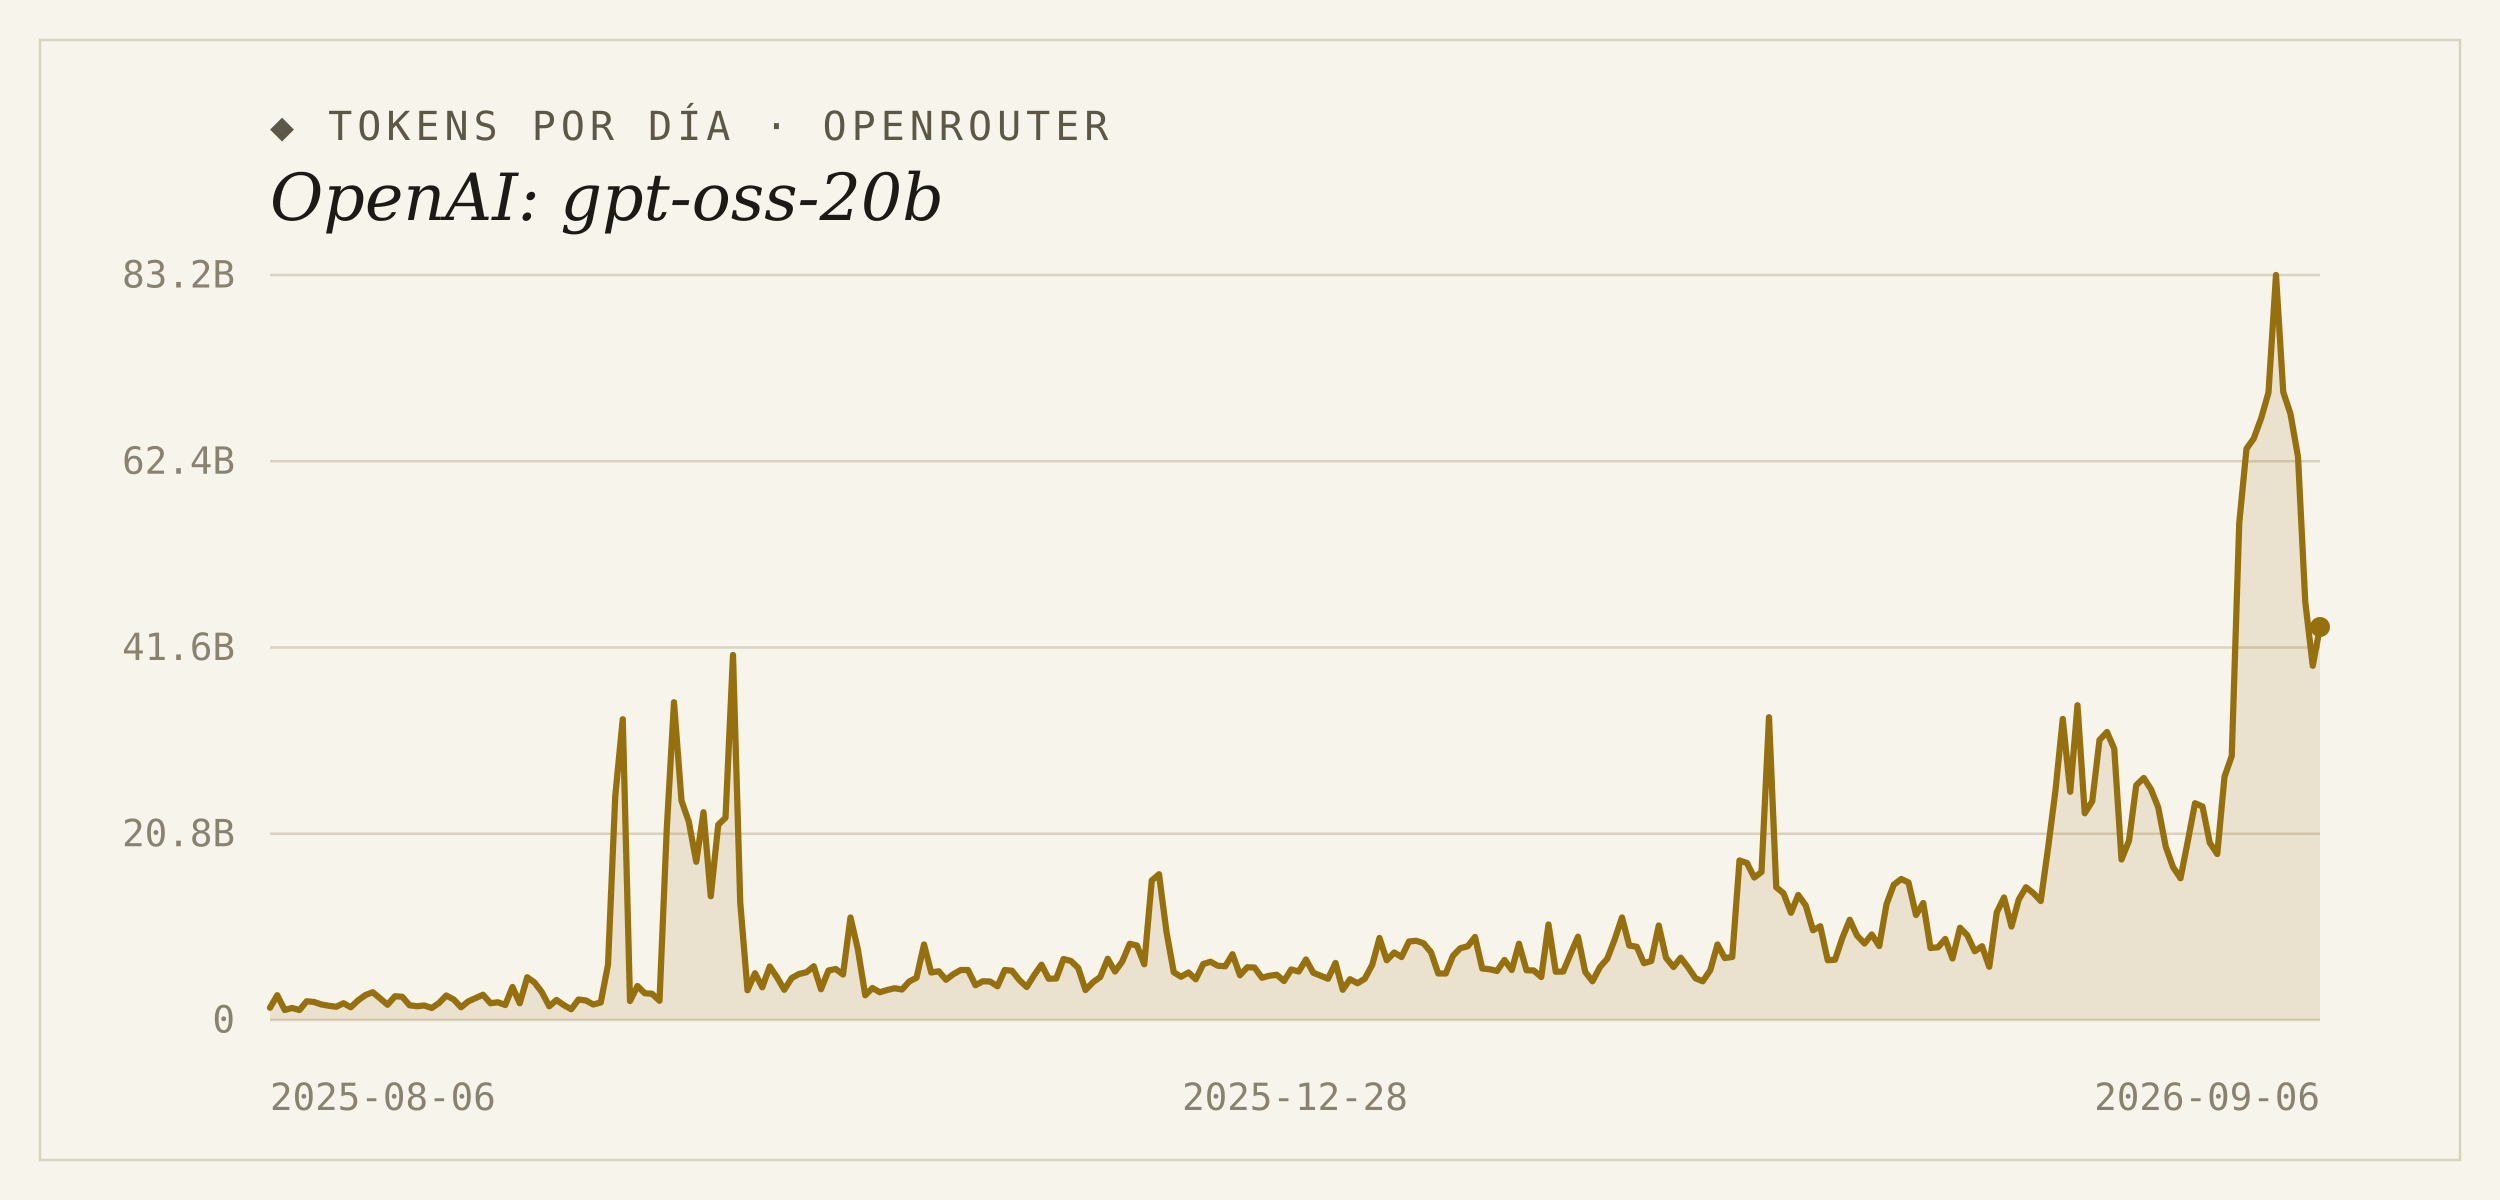
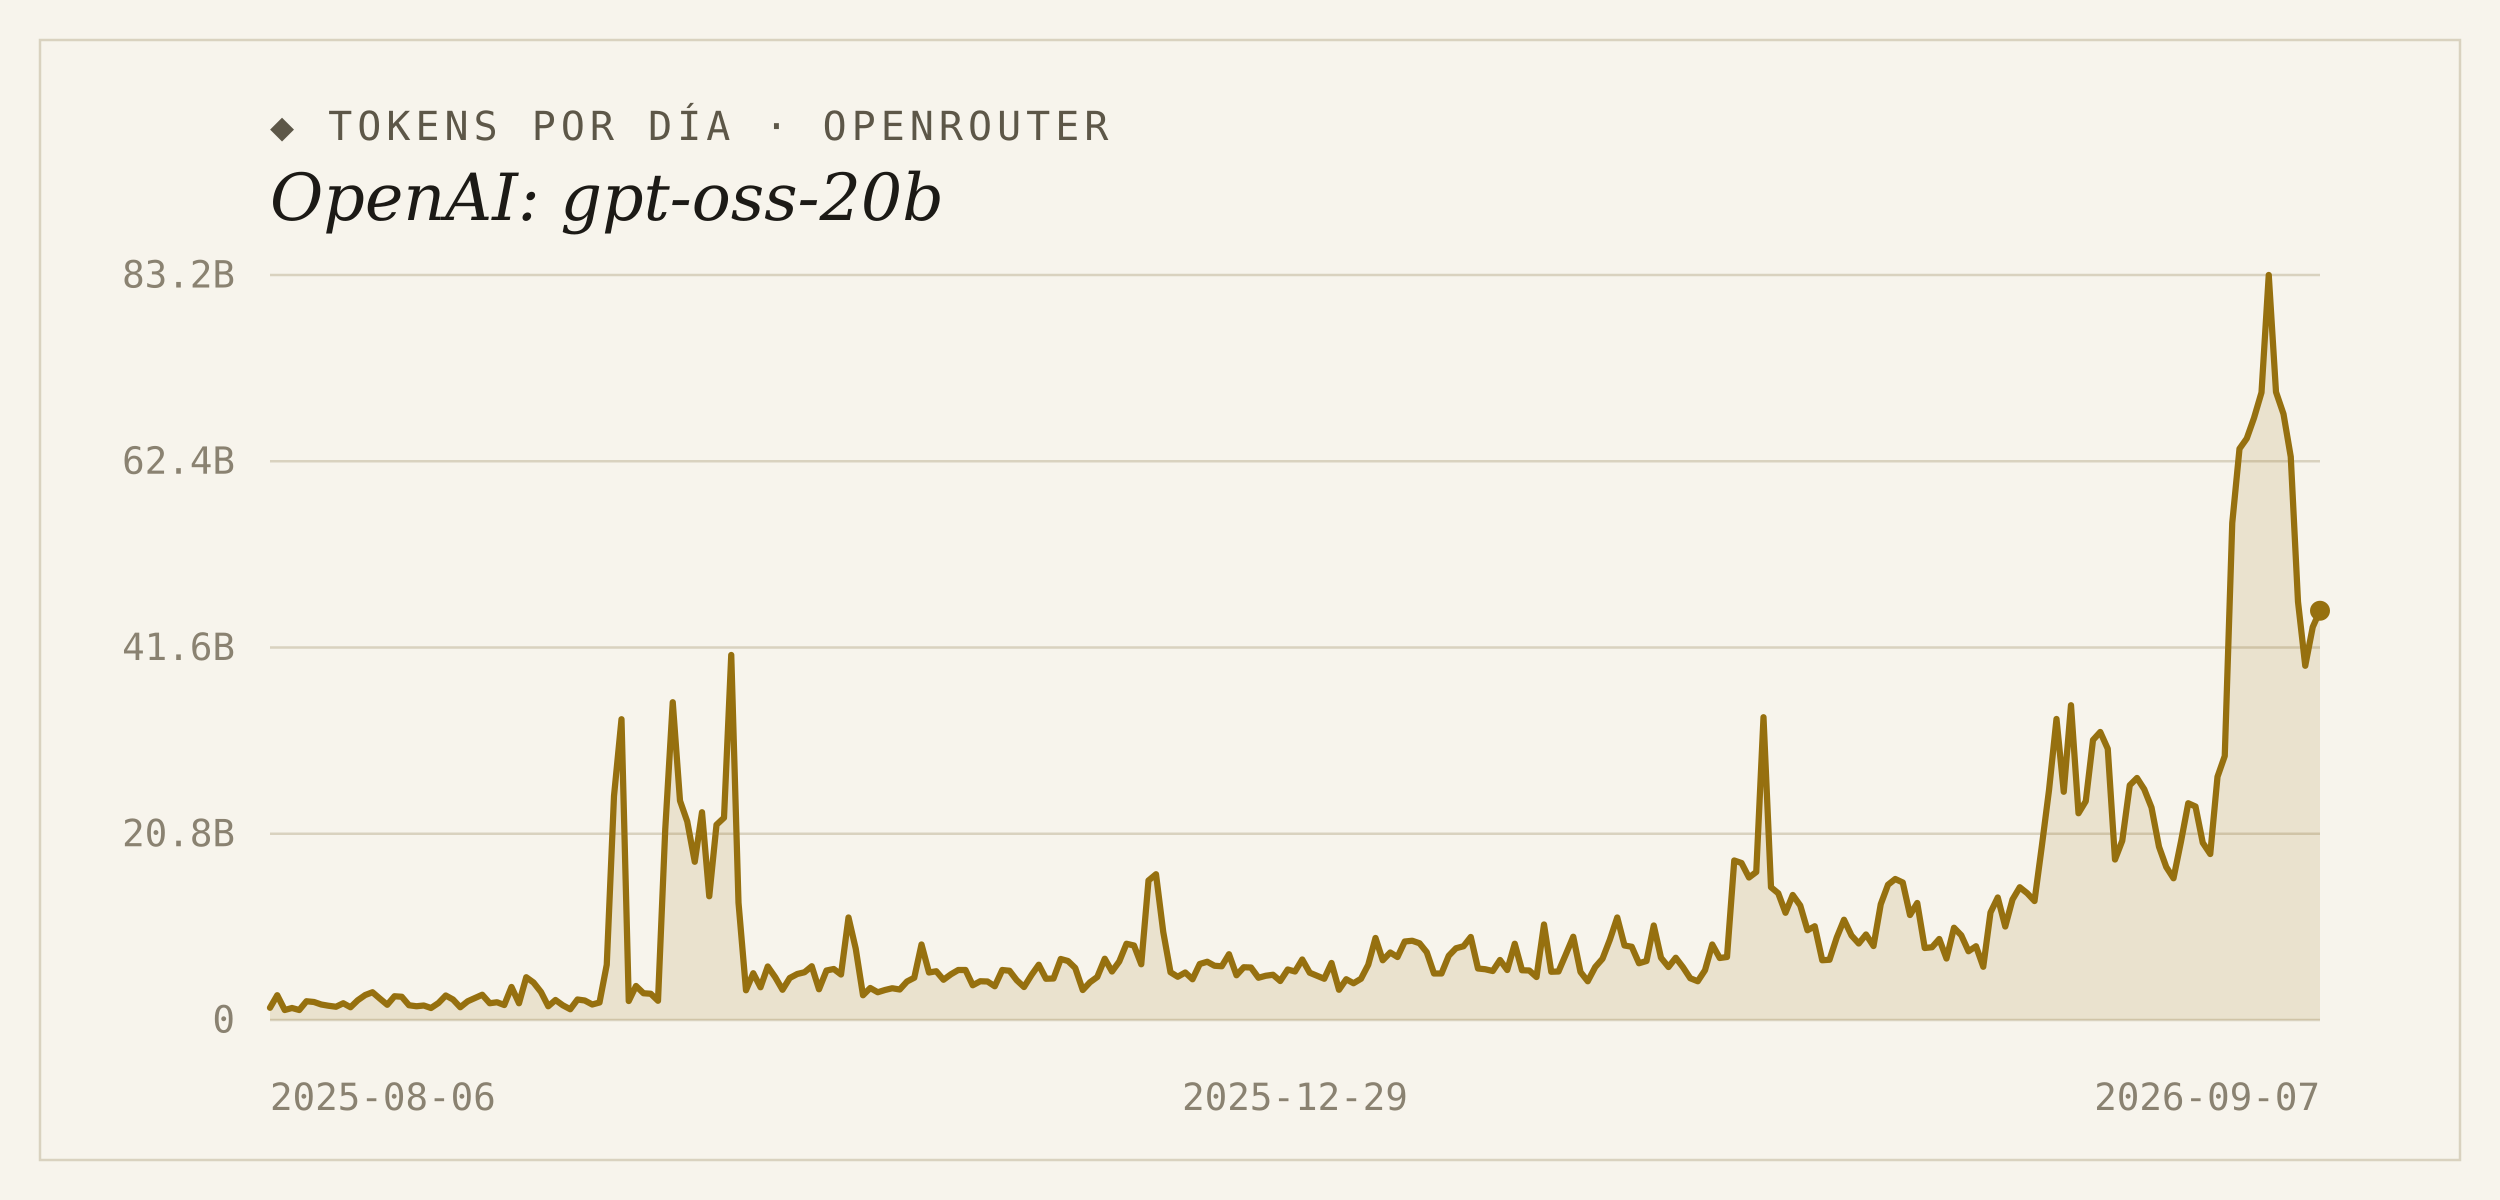
<svg xmlns="http://www.w3.org/2000/svg" width="1000" height="480" viewBox="0 0 1000 480">
  <rect width="1000" height="480" fill="#f7f4ec" />
  <rect x="16" y="16" width="968" height="448" fill="none" stroke="#d9d2bf" stroke-width="1" />
  <text x="108" y="56" font-family="'DejaVu Sans Mono', Consolas, monospace" font-size="16" letter-spacing="2" fill="#5d5748">◆ TOKENS POR DÍA · OPENROUTER</text>
  <text x="108" y="88" font-family="Georgia, 'DejaVu Serif', serif" font-size="26" font-style="italic" fill="#1c1a16">OpenAI: gpt-oss-20b</text>
  <line x1="108" y1="408.0" x2="928" y2="408.0" stroke="#d9d2bf" stroke-width="1" />
  <text x="94" y="413" text-anchor="end" font-family="'DejaVu Sans Mono', Consolas, monospace" font-size="15" fill="#8a8271">0</text>
  <line x1="108" y1="333.5" x2="928" y2="333.5" stroke="#d9d2bf" stroke-width="1" />
  <text x="94" y="338.5" text-anchor="end" font-family="'DejaVu Sans Mono', Consolas, monospace" font-size="15" fill="#8a8271">20.8B</text>
  <line x1="108" y1="259.0" x2="928" y2="259.0" stroke="#d9d2bf" stroke-width="1" />
  <text x="94" y="264" text-anchor="end" font-family="'DejaVu Sans Mono', Consolas, monospace" font-size="15" fill="#8a8271">41.6B</text>
  <line x1="108" y1="184.5" x2="928" y2="184.5" stroke="#d9d2bf" stroke-width="1" />
  <text x="94" y="189.5" text-anchor="end" font-family="'DejaVu Sans Mono', Consolas, monospace" font-size="15" fill="#8a8271">62.4B</text>
  <line x1="108" y1="110.0" x2="928" y2="110.0" stroke="#d9d2bf" stroke-width="1" />
  <text x="94" y="115" text-anchor="end" font-family="'DejaVu Sans Mono', Consolas, monospace" font-size="15" fill="#8a8271">83.2B</text>
-   <path d="M 108,408.0 L 108.0,403.1 L 110.9,398.1 L 113.9,404.0 L 116.8,403.2 L 119.8,404.0 L 122.7,400.5 L 125.6,400.8 L 128.6,401.8 L 131.5,402.3 L 134.5,402.7 L 137.4,401.3 L 140.3,402.9 L 143.3,400.1 L 146.2,398.0 L 149.1,396.9 L 152.1,399.4 L 155.0,401.9 L 158.0,398.5 L 160.9,398.7 L 163.8,402.1 L 166.8,402.5 L 169.7,402.2 L 172.7,403.2 L 175.6,401.2 L 178.5,398.2 L 181.5,399.8 L 184.4,402.9 L 187.4,400.5 L 190.3,399.2 L 193.2,397.9 L 196.2,401.3 L 199.1,400.9 L 202.1,402.0 L 205.0,394.8 L 207.9,401.3 L 210.9,390.9 L 213.8,393.0 L 216.7,396.8 L 219.7,402.5 L 222.6,400.0 L 225.6,402.1 L 228.5,403.7 L 231.4,399.8 L 234.4,400.2 L 237.3,401.8 L 240.3,401.0 L 243.2,385.9 L 246.1,318.4 L 249.1,287.7 L 252.0,400.4 L 255.0,394.4 L 257.9,397.3 L 260.8,397.5 L 263.8,400.3 L 266.7,331.7 L 269.6,280.9 L 272.6,320.3 L 275.5,328.6 L 278.5,344.7 L 281.4,324.9 L 284.3,358.5 L 287.3,329.9 L 290.2,327.1 L 293.2,262.0 L 296.1,361.1 L 299.0,396.1 L 302.0,389.3 L 304.9,394.9 L 307.9,386.6 L 310.8,390.9 L 313.7,395.9 L 316.7,391.2 L 319.6,389.6 L 322.6,388.9 L 325.5,386.5 L 328.4,395.7 L 331.4,388.2 L 334.3,387.6 L 337.2,389.8 L 340.2,367.0 L 343.1,379.5 L 346.1,398.1 L 349.0,395.2 L 351.9,396.9 L 354.9,396.0 L 357.8,395.3 L 360.8,395.8 L 363.7,392.6 L 366.6,391.1 L 369.6,377.8 L 372.5,389.0 L 375.5,388.5 L 378.4,391.9 L 381.3,389.7 L 384.3,388.0 L 387.2,388.0 L 390.2,394.1 L 393.1,392.5 L 396.0,392.6 L 399.0,394.5 L 401.9,388.0 L 404.8,388.3 L 407.8,392.1 L 410.7,394.8 L 413.7,390.0 L 416.6,385.9 L 419.5,391.5 L 422.5,391.4 L 425.4,383.6 L 428.4,384.4 L 431.3,387.2 L 434.2,396.0 L 437.2,392.9 L 440.1,390.8 L 443.1,383.5 L 446.0,388.6 L 448.9,384.6 L 451.9,377.5 L 454.8,378.2 L 457.7,385.7 L 460.7,352.2 L 463.6,349.7 L 466.6,372.8 L 469.5,388.9 L 472.4,390.7 L 475.4,389.0 L 478.3,391.7 L 481.3,385.6 L 484.2,384.7 L 487.1,386.3 L 490.1,386.5 L 493.0,381.7 L 496.0,390.1 L 498.9,386.9 L 501.8,387.0 L 504.8,391.1 L 507.7,390.3 L 510.7,389.9 L 513.6,392.4 L 516.5,387.8 L 519.5,388.6 L 522.4,383.8 L 525.3,389.1 L 528.3,390.3 L 531.2,391.5 L 534.2,385.2 L 537.1,395.9 L 540.0,391.7 L 543.0,393.3 L 545.9,391.5 L 548.9,385.9 L 551.8,375.2 L 554.7,384.1 L 557.7,381.0 L 560.6,382.8 L 563.6,376.6 L 566.5,376.3 L 569.4,377.3 L 572.4,380.9 L 575.3,389.4 L 578.3,389.4 L 581.2,382.3 L 584.1,379.3 L 587.1,378.5 L 590.0,374.8 L 592.9,387.4 L 595.9,387.7 L 598.8,388.4 L 601.8,384.0 L 604.7,388.0 L 607.6,377.5 L 610.6,388.1 L 613.5,388.2 L 616.5,390.8 L 619.4,369.8 L 622.3,388.7 L 625.3,388.6 L 628.2,381.6 L 631.2,374.7 L 634.1,388.8 L 637.0,392.5 L 640.0,386.8 L 642.9,383.5 L 645.8,376.0 L 648.8,367.0 L 651.7,378.2 L 654.7,378.7 L 657.6,385.3 L 660.5,384.4 L 663.5,370.2 L 666.4,383.1 L 669.4,386.8 L 672.3,383.1 L 675.2,386.9 L 678.2,391.3 L 681.1,392.5 L 684.1,388.1 L 687.0,377.8 L 689.9,383.2 L 692.9,382.8 L 695.8,344.2 L 698.8,345.2 L 701.7,351.0 L 704.6,348.8 L 707.6,286.9 L 710.5,354.9 L 713.4,357.3 L 716.4,365.1 L 719.3,358.0 L 722.3,362.2 L 725.2,372.1 L 728.1,370.5 L 731.1,384.1 L 734.0,383.9 L 737.0,375.0 L 739.9,367.9 L 742.8,374.2 L 745.8,377.4 L 748.7,373.8 L 751.7,378.4 L 754.6,361.7 L 757.5,353.9 L 760.5,351.6 L 763.4,353.0 L 766.4,366.0 L 769.3,361.2 L 772.2,379.2 L 775.2,378.9 L 778.1,375.6 L 781.0,383.4 L 784.0,371.1 L 786.9,374.1 L 789.9,380.5 L 792.8,378.5 L 795.7,386.7 L 798.7,365.0 L 801.6,359.0 L 804.6,370.6 L 807.5,359.8 L 810.4,354.9 L 813.4,357.3 L 816.3,360.4 L 819.3,338.7 L 822.2,316.1 L 825.1,287.6 L 828.1,316.7 L 831.0,282.1 L 833.9,325.3 L 836.9,320.5 L 839.8,296.0 L 842.8,292.8 L 845.7,299.5 L 848.6,343.8 L 851.6,336.3 L 854.5,314.1 L 857.5,311.2 L 860.4,315.7 L 863.3,323.0 L 866.3,338.7 L 869.2,346.8 L 872.2,351.3 L 875.1,336.6 L 878.0,321.3 L 881.0,322.6 L 883.9,337.1 L 886.9,341.6 L 889.8,310.7 L 892.7,302.4 L 895.7,209.2 L 898.6,179.5 L 901.5,175.4 L 904.5,167.2 L 907.4,157.0 L 910.4,110.0 L 913.3,156.8 L 916.2,165.6 L 919.2,182.7 L 922.1,240.7 L 925.1,266.3 L 928.0,250.8 L 928.0,408.0 Z" fill="#96700f" fill-opacity="0.14" />
-   <polyline points="108.0,403.1 110.9,398.1 113.9,404.0 116.8,403.2 119.8,404.0 122.7,400.5 125.6,400.8 128.6,401.8 131.5,402.3 134.5,402.7 137.4,401.3 140.3,402.9 143.3,400.1 146.2,398.0 149.1,396.9 152.1,399.4 155.0,401.9 158.0,398.5 160.9,398.7 163.8,402.1 166.8,402.5 169.7,402.2 172.7,403.2 175.6,401.2 178.5,398.2 181.5,399.8 184.4,402.9 187.4,400.5 190.3,399.2 193.2,397.9 196.2,401.3 199.1,400.9 202.1,402.0 205.0,394.8 207.9,401.3 210.9,390.9 213.8,393.0 216.7,396.8 219.7,402.5 222.6,400.0 225.6,402.1 228.5,403.7 231.4,399.8 234.4,400.2 237.3,401.8 240.3,401.0 243.2,385.9 246.1,318.4 249.1,287.7 252.0,400.4 255.0,394.4 257.9,397.3 260.8,397.5 263.8,400.3 266.7,331.7 269.6,280.9 272.6,320.3 275.5,328.6 278.5,344.7 281.4,324.9 284.3,358.5 287.3,329.9 290.2,327.1 293.2,262.0 296.1,361.1 299.0,396.1 302.0,389.3 304.9,394.9 307.9,386.6 310.8,390.9 313.7,395.9 316.7,391.2 319.6,389.6 322.6,388.9 325.5,386.5 328.4,395.7 331.4,388.2 334.3,387.6 337.2,389.8 340.2,367.0 343.1,379.5 346.1,398.1 349.0,395.2 351.9,396.9 354.9,396.0 357.8,395.3 360.8,395.8 363.7,392.6 366.6,391.1 369.6,377.8 372.5,389.0 375.5,388.5 378.4,391.9 381.3,389.7 384.3,388.0 387.2,388.0 390.2,394.1 393.1,392.5 396.0,392.6 399.0,394.5 401.9,388.0 404.8,388.3 407.8,392.1 410.7,394.8 413.7,390.0 416.6,385.9 419.5,391.5 422.5,391.4 425.4,383.6 428.4,384.4 431.3,387.2 434.2,396.0 437.2,392.9 440.1,390.8 443.1,383.5 446.0,388.6 448.9,384.6 451.9,377.5 454.8,378.2 457.7,385.7 460.7,352.2 463.6,349.7 466.6,372.8 469.5,388.9 472.4,390.7 475.4,389.0 478.3,391.7 481.3,385.6 484.2,384.7 487.1,386.3 490.1,386.5 493.0,381.7 496.0,390.1 498.9,386.9 501.8,387.0 504.8,391.1 507.7,390.3 510.7,389.9 513.6,392.4 516.5,387.8 519.5,388.6 522.4,383.8 525.3,389.1 528.3,390.3 531.2,391.5 534.2,385.2 537.1,395.9 540.0,391.7 543.0,393.3 545.9,391.5 548.9,385.9 551.8,375.2 554.7,384.1 557.7,381.0 560.6,382.8 563.6,376.6 566.5,376.3 569.4,377.3 572.4,380.9 575.3,389.4 578.3,389.4 581.2,382.3 584.1,379.3 587.1,378.5 590.0,374.8 592.9,387.4 595.9,387.7 598.8,388.4 601.8,384.0 604.7,388.0 607.6,377.5 610.6,388.1 613.5,388.2 616.5,390.8 619.4,369.8 622.3,388.7 625.3,388.6 628.2,381.6 631.2,374.7 634.1,388.8 637.0,392.5 640.0,386.8 642.9,383.5 645.8,376.0 648.8,367.0 651.7,378.2 654.7,378.7 657.6,385.3 660.5,384.4 663.5,370.2 666.4,383.1 669.4,386.8 672.3,383.1 675.2,386.9 678.2,391.3 681.1,392.5 684.1,388.1 687.0,377.8 689.9,383.2 692.9,382.8 695.8,344.2 698.8,345.2 701.7,351.0 704.6,348.8 707.6,286.9 710.5,354.9 713.4,357.3 716.4,365.1 719.3,358.0 722.3,362.2 725.2,372.1 728.1,370.5 731.1,384.1 734.0,383.9 737.0,375.0 739.9,367.9 742.8,374.2 745.8,377.4 748.7,373.8 751.7,378.4 754.6,361.7 757.5,353.9 760.5,351.6 763.4,353.0 766.4,366.0 769.3,361.2 772.2,379.2 775.2,378.9 778.1,375.6 781.0,383.4 784.0,371.1 786.9,374.1 789.9,380.5 792.8,378.5 795.7,386.7 798.7,365.0 801.6,359.0 804.6,370.6 807.5,359.8 810.4,354.9 813.4,357.3 816.3,360.4 819.3,338.7 822.2,316.1 825.1,287.6 828.1,316.7 831.0,282.1 833.9,325.3 836.9,320.5 839.8,296.0 842.8,292.8 845.7,299.5 848.6,343.8 851.6,336.3 854.5,314.1 857.5,311.2 860.4,315.7 863.3,323.0 866.3,338.7 869.2,346.8 872.2,351.3 875.1,336.6 878.0,321.3 881.0,322.6 883.9,337.1 886.9,341.6 889.8,310.7 892.7,302.4 895.7,209.2 898.6,179.5 901.5,175.4 904.5,167.2 907.4,157.0 910.4,110.0 913.3,156.8 916.2,165.6 919.2,182.7 922.1,240.7 925.1,266.3 928.0,250.8" fill="none" stroke="#96700f" stroke-width="2.5" stroke-linejoin="round" stroke-linecap="round" />
-   <circle cx="928.0" cy="250.8" r="4" fill="#96700f" />
+   <path d="M 108,408.0 L 108.0,403.1 L 110.9,398.1 L 113.9,404.0 L 116.8,403.2 L 119.7,404.0 L 122.6,400.5 L 125.6,400.8 L 128.5,401.8 L 131.4,402.3 L 134.4,402.7 L 137.3,401.3 L 140.2,402.9 L 143.1,400.1 L 146.1,398.0 L 149.0,396.9 L 151.9,399.4 L 154.9,401.9 L 157.8,398.5 L 160.7,398.7 L 163.6,402.1 L 166.6,402.5 L 169.5,402.2 L 172.4,403.2 L 175.4,401.2 L 178.3,398.2 L 181.2,399.8 L 184.1,402.9 L 187.1,400.5 L 190.0,399.2 L 192.9,397.9 L 195.9,401.3 L 198.8,400.9 L 201.7,402.0 L 204.6,394.8 L 207.6,401.3 L 210.5,390.9 L 213.4,393.0 L 216.4,396.8 L 219.3,402.5 L 222.2,400.0 L 225.1,402.1 L 228.1,403.7 L 231.0,399.8 L 233.9,400.2 L 236.9,401.8 L 239.8,401.0 L 242.7,385.9 L 245.6,318.4 L 248.6,287.7 L 251.5,400.4 L 254.4,394.4 L 257.4,397.3 L 260.3,397.5 L 263.2,400.3 L 266.1,331.7 L 269.1,280.9 L 272.0,320.3 L 274.9,328.6 L 277.9,344.7 L 280.8,324.9 L 283.7,358.5 L 286.6,329.9 L 289.6,327.1 L 292.5,262.0 L 295.4,361.1 L 298.4,396.1 L 301.3,389.3 L 304.2,394.9 L 307.1,386.6 L 310.1,390.9 L 313.0,395.9 L 315.9,391.2 L 318.9,389.6 L 321.8,388.9 L 324.7,386.5 L 327.6,395.7 L 330.6,388.2 L 333.5,387.6 L 336.4,389.8 L 339.4,367.0 L 342.3,379.5 L 345.2,398.1 L 348.1,395.2 L 351.1,396.9 L 354.0,396.0 L 356.9,395.3 L 359.9,395.8 L 362.8,392.6 L 365.7,391.1 L 368.6,377.8 L 371.6,389.0 L 374.5,388.5 L 377.4,391.9 L 380.4,389.7 L 383.3,388.0 L 386.2,388.0 L 389.1,394.1 L 392.1,392.5 L 395.0,392.6 L 397.9,394.5 L 400.9,388.0 L 403.8,388.3 L 406.7,392.1 L 409.6,394.8 L 412.6,390.0 L 415.5,385.9 L 418.4,391.5 L 421.4,391.4 L 424.3,383.6 L 427.2,384.4 L 430.1,387.2 L 433.1,396.0 L 436.0,392.9 L 438.9,390.8 L 441.9,383.5 L 444.8,388.6 L 447.7,384.6 L 450.6,377.5 L 453.6,378.2 L 456.5,385.7 L 459.4,352.2 L 462.4,349.7 L 465.3,372.8 L 468.2,388.9 L 471.1,390.7 L 474.1,389.0 L 477.0,391.7 L 479.9,385.6 L 482.9,384.7 L 485.8,386.3 L 488.7,386.5 L 491.6,381.7 L 494.6,390.1 L 497.5,386.9 L 500.4,387.0 L 503.4,391.1 L 506.3,390.3 L 509.2,389.9 L 512.1,392.4 L 515.1,387.8 L 518.0,388.6 L 520.9,383.8 L 523.9,389.1 L 526.8,390.3 L 529.7,391.5 L 532.6,385.2 L 535.6,395.9 L 538.5,391.7 L 541.4,393.3 L 544.4,391.5 L 547.3,385.9 L 550.2,375.2 L 553.1,384.1 L 556.1,381.0 L 559.0,382.8 L 561.9,376.6 L 564.9,376.3 L 567.8,377.3 L 570.7,380.9 L 573.6,389.4 L 576.6,389.4 L 579.5,382.3 L 582.4,379.3 L 585.4,378.5 L 588.3,374.8 L 591.2,387.4 L 594.1,387.7 L 597.1,388.4 L 600.0,384.0 L 602.9,388.0 L 605.9,377.5 L 608.8,388.1 L 611.7,388.2 L 614.6,390.8 L 617.6,369.8 L 620.5,388.7 L 623.4,388.6 L 626.4,381.6 L 629.3,374.7 L 632.2,388.8 L 635.1,392.5 L 638.1,386.8 L 641.0,383.5 L 643.9,376.0 L 646.9,367.0 L 649.8,378.2 L 652.7,378.7 L 655.6,385.3 L 658.6,384.4 L 661.5,370.2 L 664.4,383.1 L 667.4,386.8 L 670.3,383.1 L 673.2,386.9 L 676.1,391.3 L 679.1,392.5 L 682.0,388.1 L 684.9,377.8 L 687.9,383.2 L 690.8,382.8 L 693.7,344.2 L 696.6,345.2 L 699.6,351.0 L 702.5,348.8 L 705.4,286.9 L 708.4,354.9 L 711.3,357.3 L 714.2,365.1 L 717.1,358.0 L 720.1,362.2 L 723.0,372.1 L 725.9,370.5 L 728.9,384.1 L 731.8,383.9 L 734.7,375.0 L 737.6,367.9 L 740.6,374.2 L 743.5,377.4 L 746.4,373.8 L 749.4,378.4 L 752.3,361.7 L 755.2,353.9 L 758.1,351.6 L 761.1,353.0 L 764.0,366.0 L 766.9,361.2 L 769.9,379.2 L 772.8,378.9 L 775.7,375.6 L 778.6,383.4 L 781.6,371.1 L 784.5,374.1 L 787.4,380.5 L 790.4,378.5 L 793.3,386.7 L 796.2,365.0 L 799.1,359.0 L 802.1,370.6 L 805.0,359.8 L 807.9,354.9 L 810.9,357.3 L 813.8,360.4 L 816.7,338.7 L 819.6,316.1 L 822.6,287.6 L 825.5,316.7 L 828.4,282.1 L 831.4,325.3 L 834.3,320.5 L 837.2,296.0 L 840.1,292.8 L 843.1,299.5 L 846.0,343.8 L 848.9,336.3 L 851.9,314.1 L 854.8,311.2 L 857.7,315.7 L 860.6,323.0 L 863.6,338.7 L 866.5,346.8 L 869.4,351.3 L 872.4,336.6 L 875.3,321.3 L 878.2,322.6 L 881.1,337.1 L 884.1,341.6 L 887.0,310.7 L 889.9,302.4 L 892.9,209.2 L 895.8,179.5 L 898.7,175.4 L 901.6,167.2 L 904.6,157.0 L 907.5,110.0 L 910.4,156.8 L 913.4,165.6 L 916.3,182.7 L 919.2,240.7 L 922.1,266.3 L 925.1,250.8 L 928.0,244.3 L 928.0,408.0 Z" fill="#96700f" fill-opacity="0.14" />
+   <polyline points="108.0,403.1 110.9,398.1 113.9,404.0 116.8,403.2 119.7,404.0 122.6,400.5 125.6,400.8 128.5,401.8 131.4,402.3 134.4,402.7 137.3,401.3 140.2,402.9 143.1,400.1 146.1,398.0 149.0,396.9 151.9,399.4 154.9,401.9 157.8,398.5 160.7,398.7 163.6,402.1 166.6,402.5 169.5,402.2 172.4,403.2 175.4,401.2 178.3,398.2 181.2,399.8 184.1,402.9 187.1,400.5 190.0,399.2 192.9,397.9 195.9,401.3 198.8,400.9 201.7,402.0 204.6,394.8 207.6,401.3 210.5,390.9 213.4,393.0 216.4,396.8 219.3,402.5 222.2,400.0 225.1,402.1 228.1,403.7 231.0,399.8 233.9,400.2 236.9,401.8 239.8,401.0 242.7,385.9 245.6,318.4 248.6,287.7 251.5,400.4 254.4,394.4 257.4,397.3 260.3,397.5 263.2,400.3 266.1,331.7 269.1,280.9 272.0,320.3 274.9,328.6 277.9,344.7 280.8,324.9 283.7,358.5 286.6,329.9 289.6,327.1 292.5,262.0 295.4,361.1 298.4,396.1 301.3,389.3 304.2,394.9 307.1,386.6 310.1,390.9 313.0,395.9 315.9,391.2 318.9,389.6 321.8,388.9 324.7,386.5 327.6,395.7 330.6,388.2 333.5,387.6 336.4,389.8 339.4,367.0 342.3,379.5 345.2,398.1 348.1,395.2 351.1,396.9 354.0,396.0 356.9,395.3 359.9,395.8 362.8,392.6 365.7,391.1 368.6,377.8 371.6,389.0 374.5,388.5 377.4,391.9 380.4,389.7 383.3,388.0 386.2,388.0 389.1,394.1 392.1,392.5 395.0,392.6 397.9,394.5 400.9,388.0 403.8,388.3 406.7,392.1 409.6,394.8 412.6,390.0 415.5,385.9 418.4,391.5 421.4,391.4 424.3,383.6 427.2,384.4 430.1,387.2 433.1,396.0 436.0,392.9 438.9,390.8 441.9,383.5 444.8,388.6 447.7,384.6 450.6,377.5 453.6,378.2 456.5,385.7 459.4,352.2 462.4,349.7 465.3,372.8 468.2,388.9 471.1,390.7 474.1,389.0 477.0,391.7 479.9,385.6 482.9,384.7 485.8,386.3 488.7,386.5 491.6,381.7 494.6,390.1 497.5,386.9 500.4,387.0 503.4,391.1 506.3,390.3 509.2,389.9 512.1,392.4 515.1,387.8 518.0,388.6 520.9,383.8 523.9,389.1 526.8,390.3 529.7,391.5 532.6,385.2 535.6,395.9 538.5,391.7 541.4,393.3 544.4,391.5 547.3,385.9 550.2,375.2 553.1,384.1 556.1,381.0 559.0,382.8 561.9,376.6 564.9,376.3 567.8,377.3 570.7,380.9 573.6,389.4 576.6,389.4 579.5,382.3 582.4,379.3 585.4,378.5 588.3,374.8 591.2,387.4 594.1,387.7 597.1,388.4 600.0,384.0 602.9,388.0 605.9,377.5 608.8,388.1 611.7,388.2 614.6,390.8 617.6,369.8 620.5,388.7 623.4,388.6 626.4,381.6 629.3,374.7 632.2,388.8 635.1,392.5 638.1,386.8 641.0,383.5 643.9,376.0 646.9,367.0 649.8,378.2 652.7,378.7 655.6,385.3 658.6,384.4 661.5,370.2 664.4,383.1 667.4,386.8 670.3,383.1 673.2,386.9 676.1,391.3 679.1,392.5 682.0,388.1 684.9,377.8 687.9,383.2 690.8,382.8 693.7,344.2 696.6,345.2 699.6,351.0 702.5,348.8 705.4,286.9 708.4,354.9 711.3,357.3 714.2,365.1 717.1,358.0 720.1,362.2 723.0,372.1 725.9,370.5 728.9,384.1 731.8,383.9 734.7,375.0 737.6,367.9 740.6,374.2 743.5,377.4 746.4,373.8 749.4,378.4 752.3,361.7 755.2,353.9 758.1,351.6 761.1,353.0 764.0,366.0 766.9,361.2 769.9,379.2 772.8,378.9 775.7,375.6 778.6,383.4 781.6,371.1 784.5,374.1 787.4,380.5 790.4,378.5 793.3,386.7 796.2,365.0 799.1,359.0 802.1,370.6 805.0,359.8 807.9,354.9 810.9,357.3 813.8,360.4 816.7,338.7 819.6,316.1 822.6,287.6 825.5,316.7 828.4,282.1 831.4,325.3 834.3,320.5 837.2,296.0 840.1,292.8 843.1,299.5 846.0,343.8 848.9,336.3 851.9,314.1 854.8,311.2 857.7,315.7 860.6,323.0 863.6,338.7 866.5,346.8 869.4,351.3 872.4,336.6 875.3,321.3 878.2,322.6 881.1,337.1 884.1,341.6 887.0,310.7 889.9,302.4 892.9,209.2 895.8,179.5 898.7,175.4 901.6,167.2 904.6,157.0 907.5,110.0 910.4,156.8 913.4,165.6 916.3,182.7 919.2,240.7 922.1,266.3 925.1,250.8 928.0,244.3" fill="none" stroke="#96700f" stroke-width="2.5" stroke-linejoin="round" stroke-linecap="round" />
+   <circle cx="928.0" cy="244.3" r="4" fill="#96700f" />
  <text x="108" y="444" text-anchor="start" font-family="'DejaVu Sans Mono', Consolas, monospace" font-size="15" fill="#8a8271">2025-08-06</text>
-   <text x="518" y="444" text-anchor="middle" font-family="'DejaVu Sans Mono', Consolas, monospace" font-size="15" fill="#8a8271">2025-12-28</text>
-   <text x="928" y="444" text-anchor="end" font-family="'DejaVu Sans Mono', Consolas, monospace" font-size="15" fill="#8a8271">2026-09-06</text>
+   <text x="518" y="444" text-anchor="middle" font-family="'DejaVu Sans Mono', Consolas, monospace" font-size="15" fill="#8a8271">2025-12-29</text>
+   <text x="928" y="444" text-anchor="end" font-family="'DejaVu Sans Mono', Consolas, monospace" font-size="15" fill="#8a8271">2026-09-07</text>
</svg>
